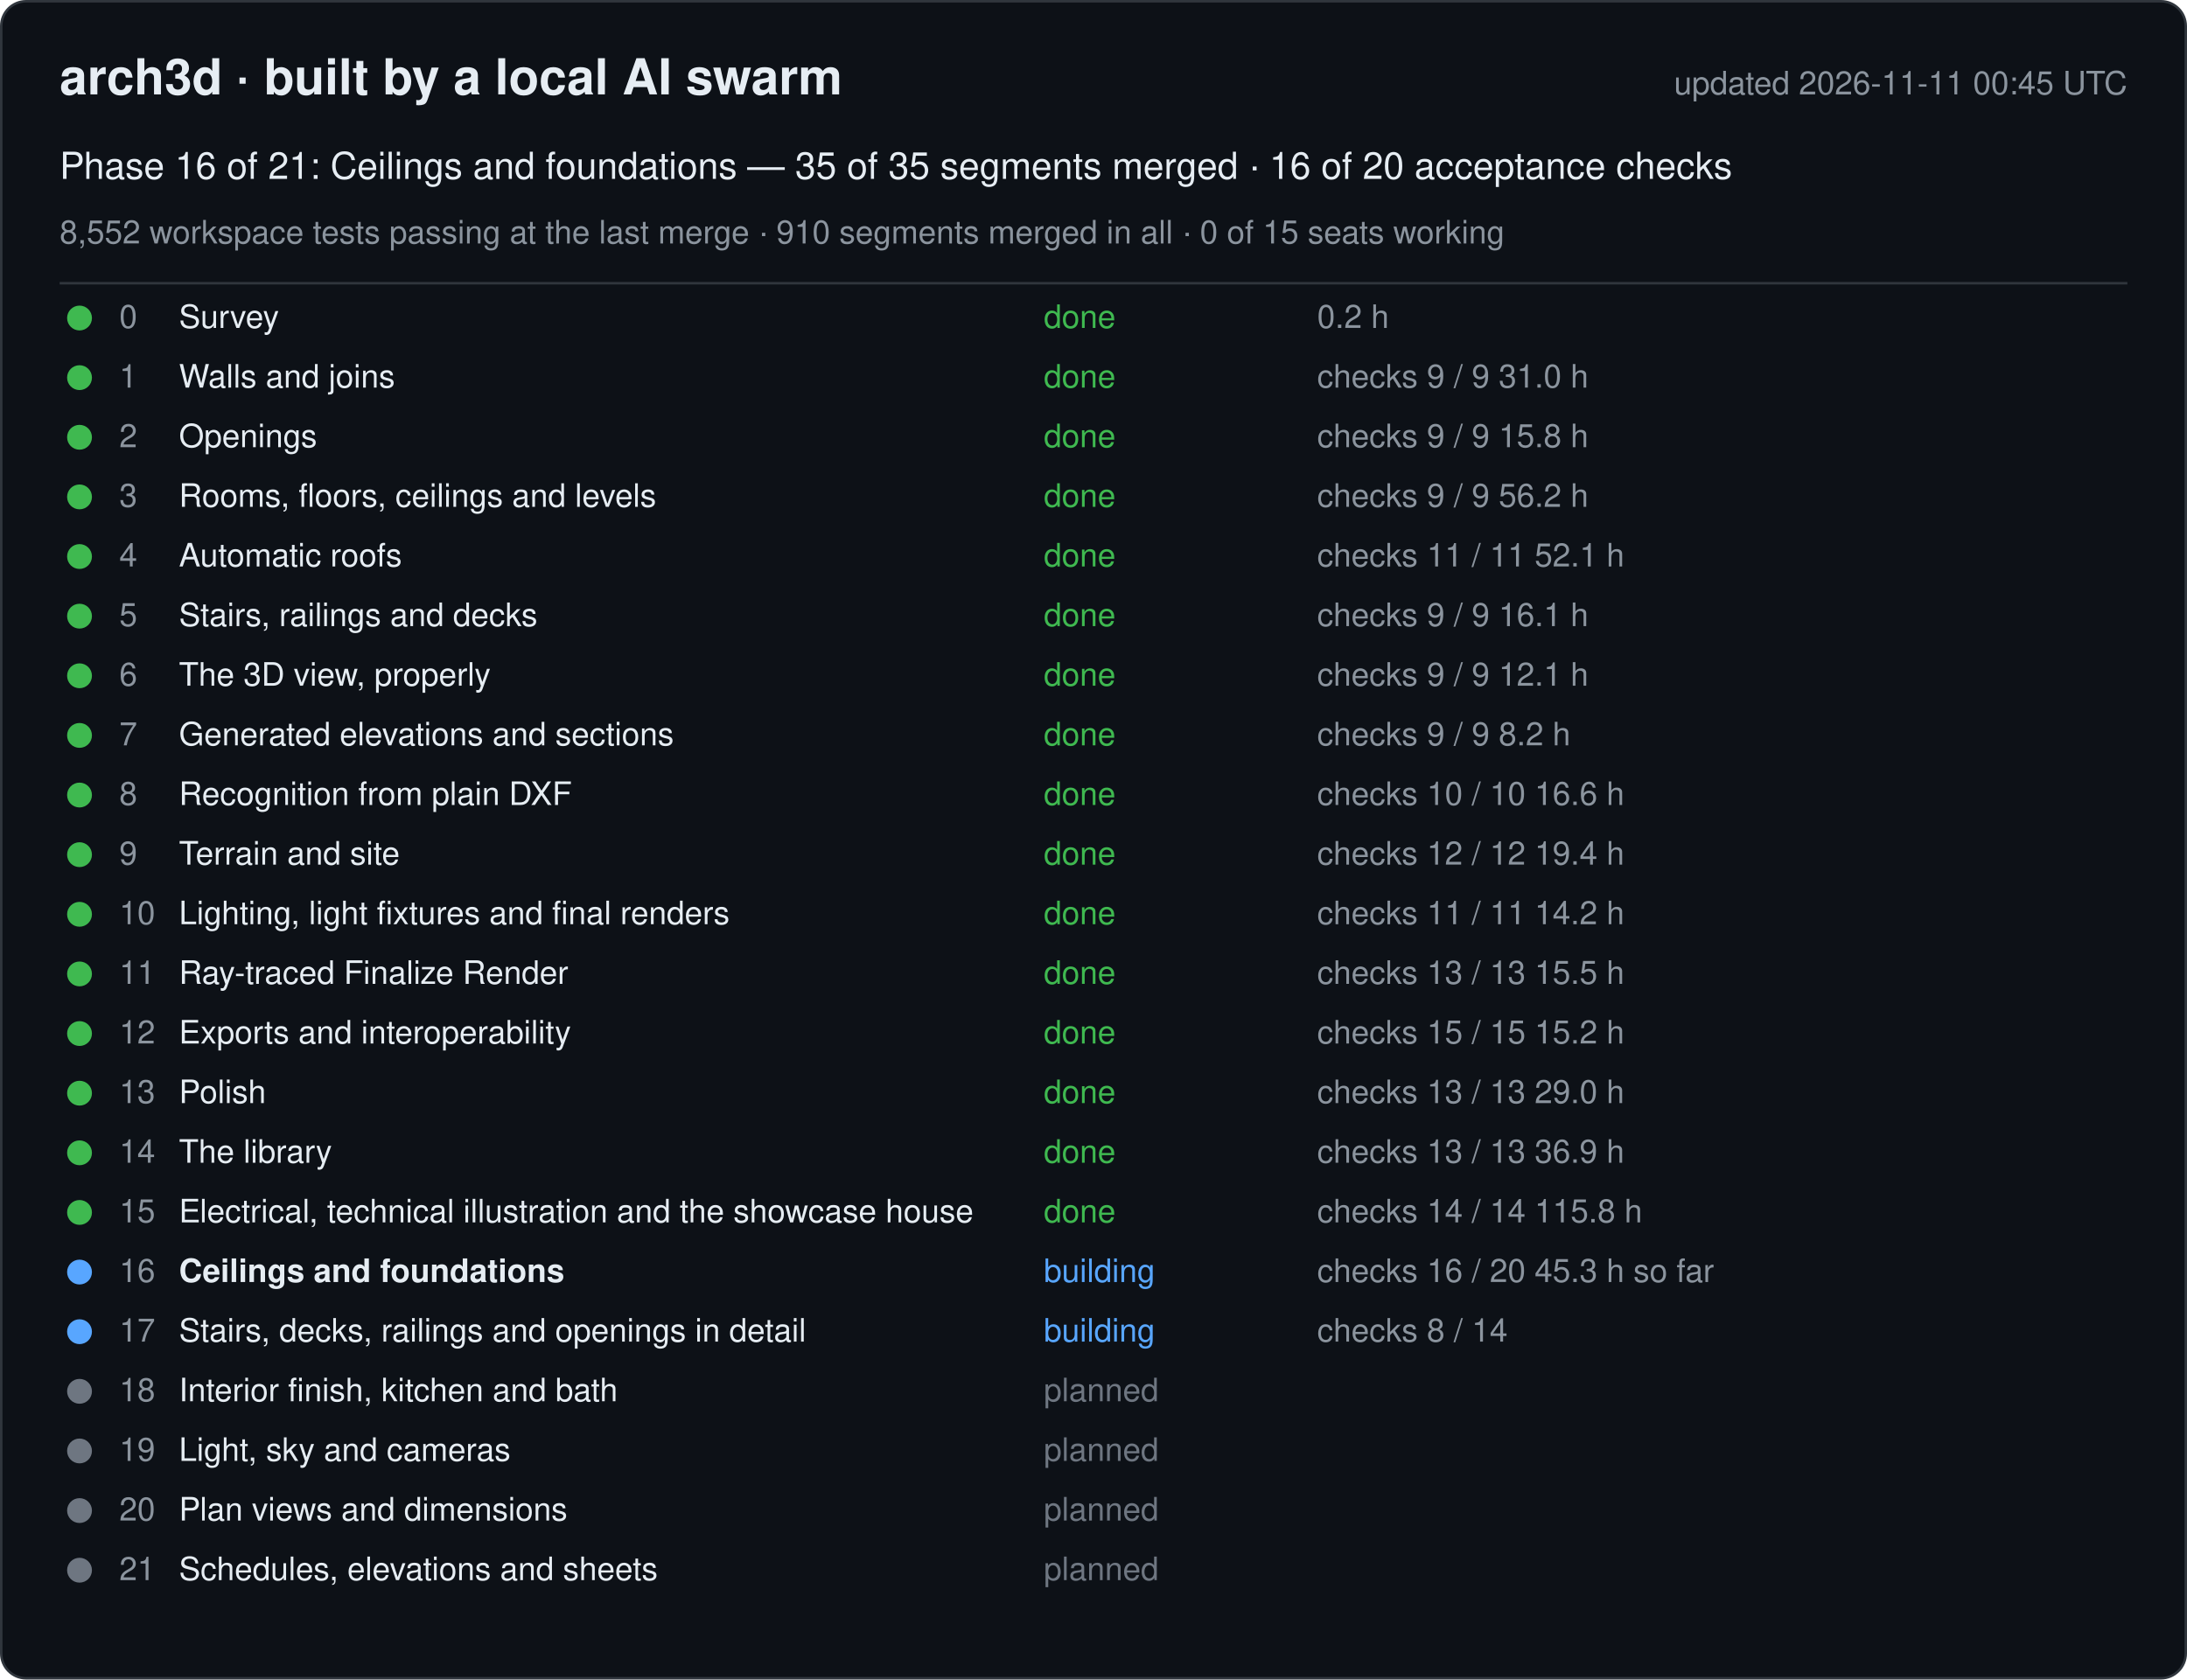
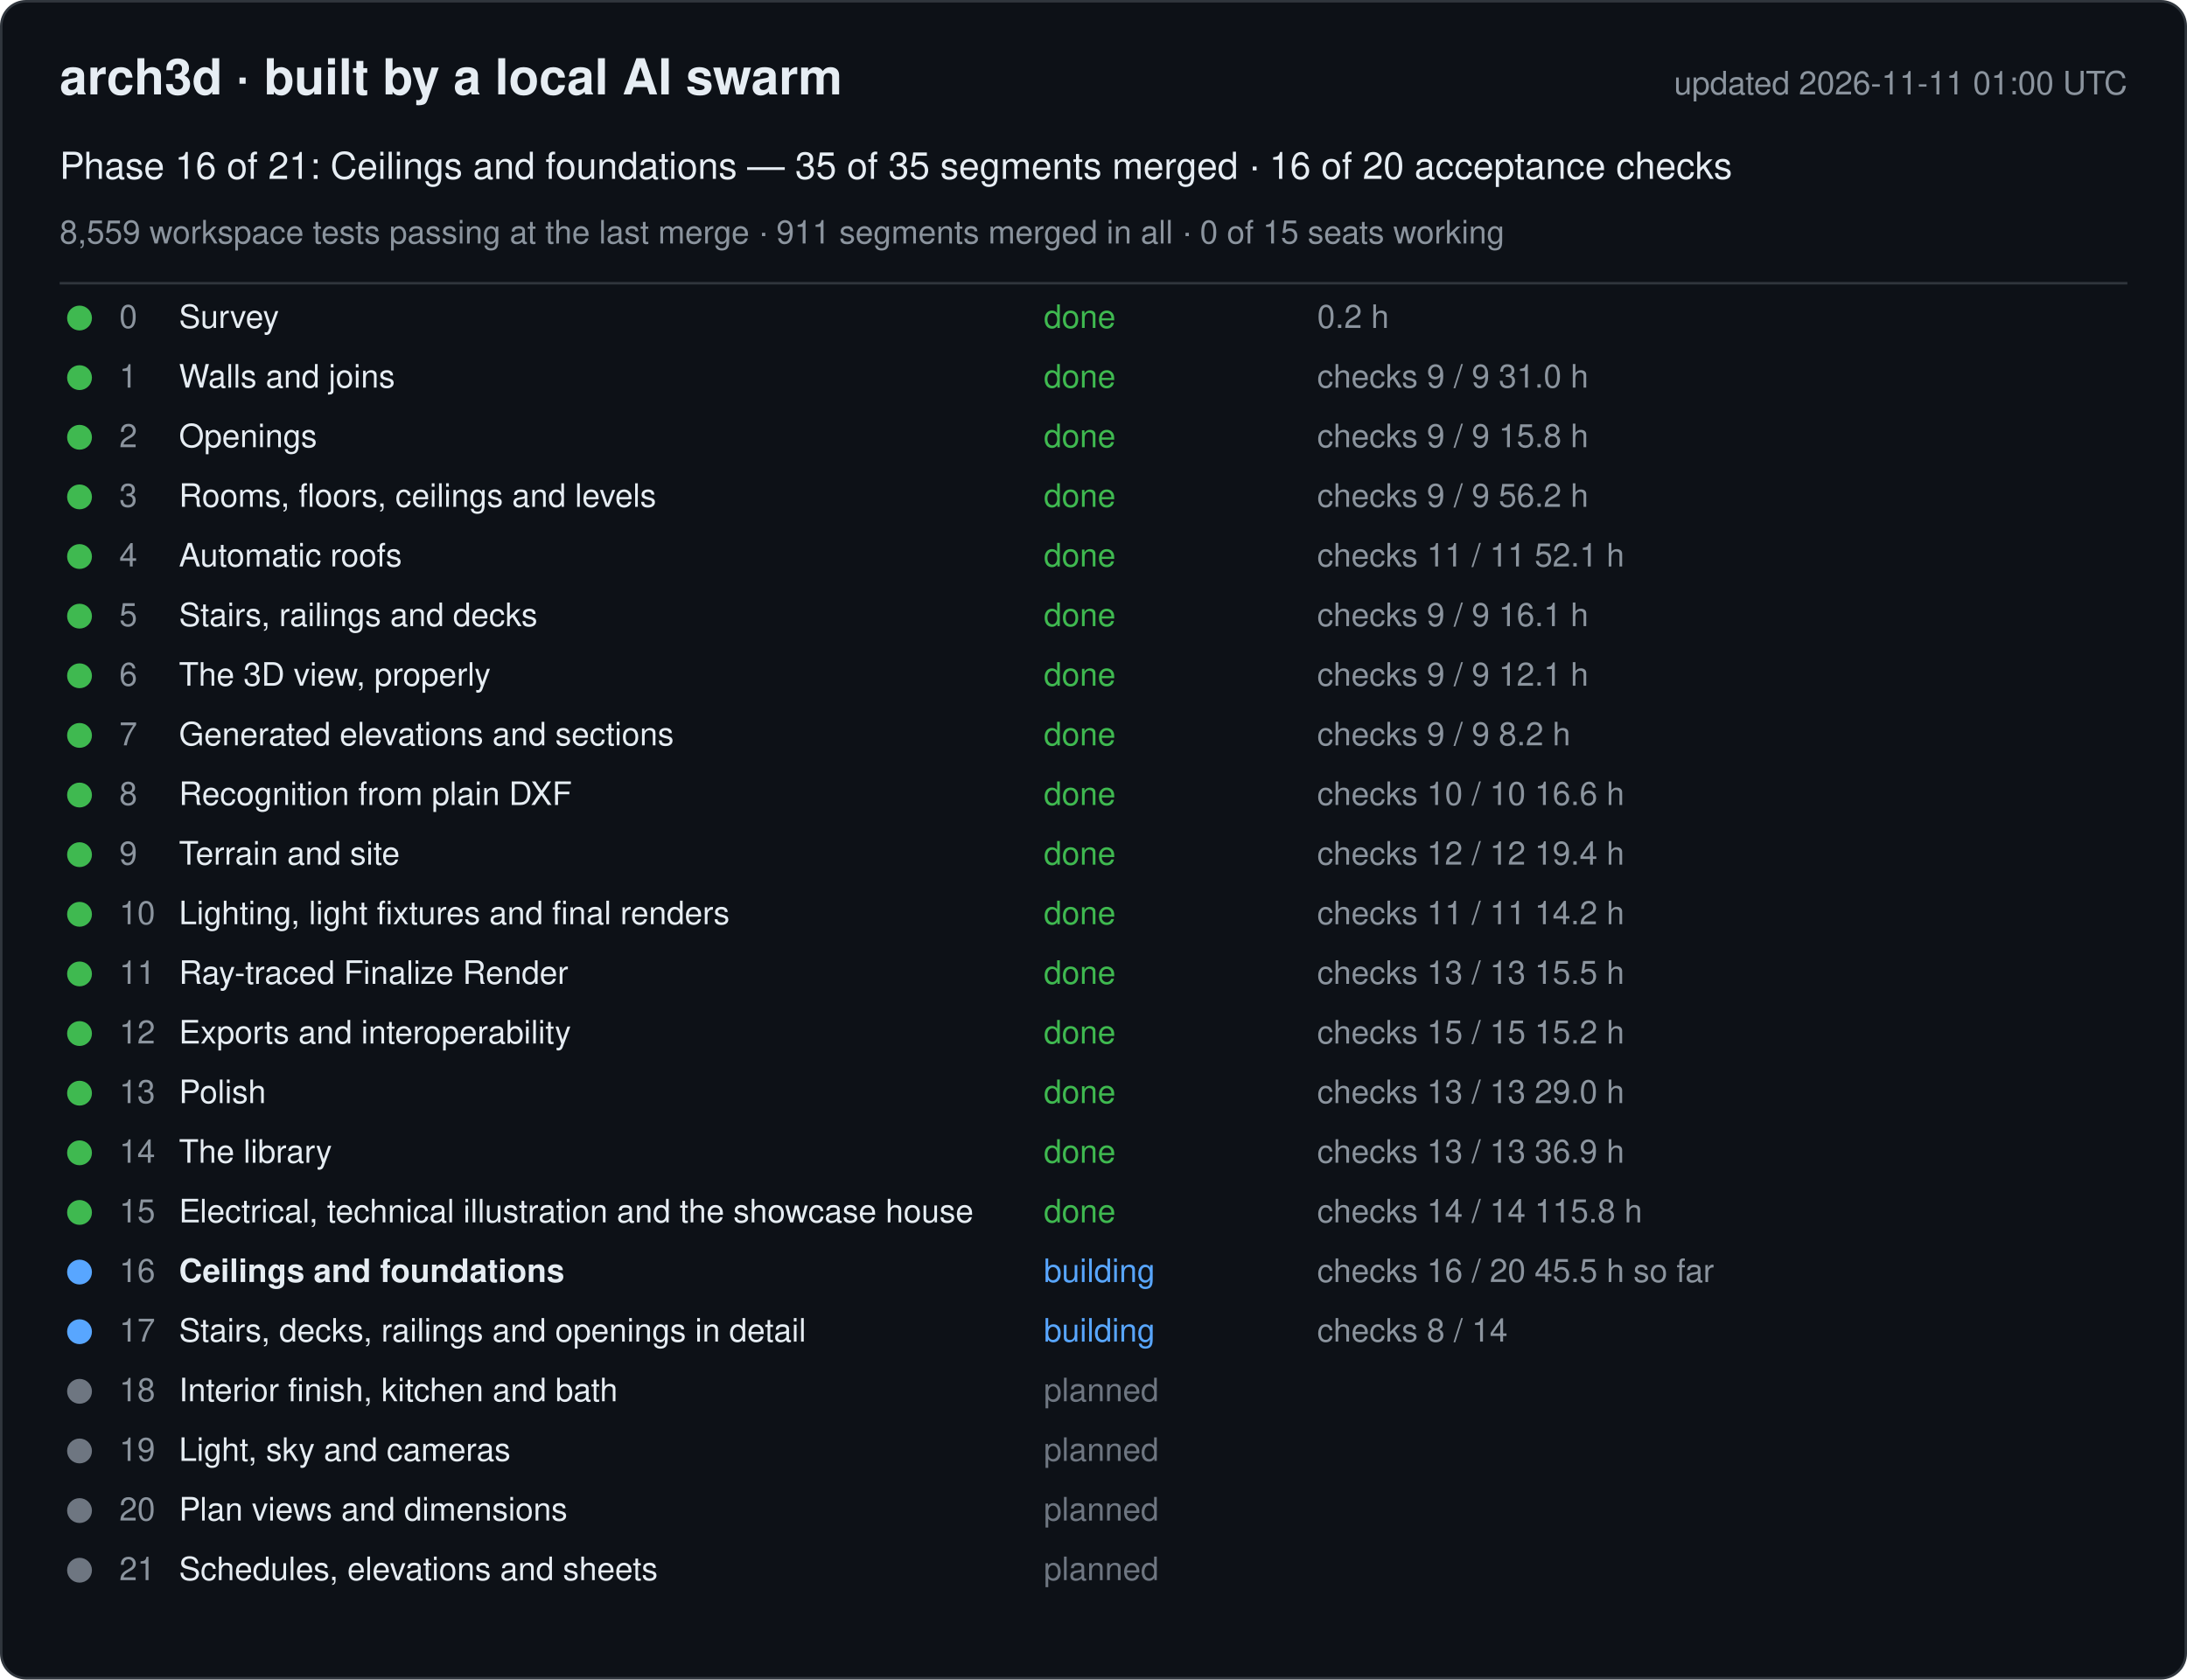
<svg xmlns="http://www.w3.org/2000/svg" width="880" height="676" viewBox="0 0 880 676" font-family="-apple-system, Segoe UI, Helvetica, Arial, sans-serif">
  <rect x="0.5" y="0.5" width="879" height="675" rx="10" fill="#0d1117" stroke="#30363d" />
  <text x="24" y="38" font-size="20" font-weight="600" fill="#e6edf3">arch3d · built by a local AI swarm</text>
-   <text x="856" y="38" font-size="13" fill="#8b949e" text-anchor="end">updated 2026-11-11 00:45 UTC</text>
+   <text x="856" y="38" font-size="13" fill="#8b949e" text-anchor="end">updated 2026-11-11 01:00 UTC</text>
  <text x="24" y="72" font-size="15" fill="#e6edf3">Phase 16 of 21: Ceilings and foundations — 35 of 35 segments merged · 16 of 20 acceptance checks</text>
-   <text x="24" y="98" font-size="13" fill="#8b949e">8,552 workspace tests passing at the last merge · 910 segments merged in all · 0 of 15 seats working</text>
+   <text x="24" y="98" font-size="13" fill="#8b949e">8,559 workspace tests passing at the last merge · 911 segments merged in all · 0 of 15 seats working</text>
  <line x1="24" y1="114" x2="856" y2="114" stroke="#30363d" />
  <g data-phase="0">
    <circle cx="32" cy="128" r="5" fill="#3fb950" />
    <text x="48" y="132" font-size="13" fill="#8b949e">0</text>
    <text x="72" y="132" font-size="13" fill="#e6edf3">Survey</text>
    <text x="420" y="132" font-size="13" fill="#3fb950">done</text>
    <text x="530" y="132" font-size="13" fill="#8b949e">0.2 h</text>
  </g>
  <g data-phase="1">
    <circle cx="32" cy="152" r="5" fill="#3fb950" />
    <text x="48" y="156" font-size="13" fill="#8b949e">1</text>
    <text x="72" y="156" font-size="13" fill="#e6edf3">Walls and joins</text>
    <text x="420" y="156" font-size="13" fill="#3fb950">done</text>
    <text x="530" y="156" font-size="13" fill="#8b949e">checks 9 / 9   31.0 h</text>
  </g>
  <g data-phase="2">
    <circle cx="32" cy="176" r="5" fill="#3fb950" />
    <text x="48" y="180" font-size="13" fill="#8b949e">2</text>
    <text x="72" y="180" font-size="13" fill="#e6edf3">Openings</text>
    <text x="420" y="180" font-size="13" fill="#3fb950">done</text>
    <text x="530" y="180" font-size="13" fill="#8b949e">checks 9 / 9   15.8 h</text>
  </g>
  <g data-phase="3">
    <circle cx="32" cy="200" r="5" fill="#3fb950" />
    <text x="48" y="204" font-size="13" fill="#8b949e">3</text>
    <text x="72" y="204" font-size="13" fill="#e6edf3">Rooms, floors, ceilings and levels</text>
    <text x="420" y="204" font-size="13" fill="#3fb950">done</text>
    <text x="530" y="204" font-size="13" fill="#8b949e">checks 9 / 9   56.2 h</text>
  </g>
  <g data-phase="4">
    <circle cx="32" cy="224" r="5" fill="#3fb950" />
    <text x="48" y="228" font-size="13" fill="#8b949e">4</text>
    <text x="72" y="228" font-size="13" fill="#e6edf3">Automatic roofs</text>
    <text x="420" y="228" font-size="13" fill="#3fb950">done</text>
    <text x="530" y="228" font-size="13" fill="#8b949e">checks 11 / 11   52.1 h</text>
  </g>
  <g data-phase="5">
    <circle cx="32" cy="248" r="5" fill="#3fb950" />
    <text x="48" y="252" font-size="13" fill="#8b949e">5</text>
    <text x="72" y="252" font-size="13" fill="#e6edf3">Stairs, railings and decks</text>
    <text x="420" y="252" font-size="13" fill="#3fb950">done</text>
    <text x="530" y="252" font-size="13" fill="#8b949e">checks 9 / 9   16.1 h</text>
  </g>
  <g data-phase="6">
    <circle cx="32" cy="272" r="5" fill="#3fb950" />
    <text x="48" y="276" font-size="13" fill="#8b949e">6</text>
    <text x="72" y="276" font-size="13" fill="#e6edf3">The 3D view, properly</text>
    <text x="420" y="276" font-size="13" fill="#3fb950">done</text>
    <text x="530" y="276" font-size="13" fill="#8b949e">checks 9 / 9   12.1 h</text>
  </g>
  <g data-phase="7">
    <circle cx="32" cy="296" r="5" fill="#3fb950" />
    <text x="48" y="300" font-size="13" fill="#8b949e">7</text>
    <text x="72" y="300" font-size="13" fill="#e6edf3">Generated elevations and sections</text>
    <text x="420" y="300" font-size="13" fill="#3fb950">done</text>
    <text x="530" y="300" font-size="13" fill="#8b949e">checks 9 / 9   8.2 h</text>
  </g>
  <g data-phase="8">
    <circle cx="32" cy="320" r="5" fill="#3fb950" />
    <text x="48" y="324" font-size="13" fill="#8b949e">8</text>
    <text x="72" y="324" font-size="13" fill="#e6edf3">Recognition from plain DXF</text>
    <text x="420" y="324" font-size="13" fill="#3fb950">done</text>
    <text x="530" y="324" font-size="13" fill="#8b949e">checks 10 / 10   16.6 h</text>
  </g>
  <g data-phase="9">
    <circle cx="32" cy="344" r="5" fill="#3fb950" />
    <text x="48" y="348" font-size="13" fill="#8b949e">9</text>
    <text x="72" y="348" font-size="13" fill="#e6edf3">Terrain and site</text>
    <text x="420" y="348" font-size="13" fill="#3fb950">done</text>
    <text x="530" y="348" font-size="13" fill="#8b949e">checks 12 / 12   19.4 h</text>
  </g>
  <g data-phase="10">
    <circle cx="32" cy="368" r="5" fill="#3fb950" />
    <text x="48" y="372" font-size="13" fill="#8b949e">10</text>
    <text x="72" y="372" font-size="13" fill="#e6edf3">Lighting, light fixtures and final renders</text>
    <text x="420" y="372" font-size="13" fill="#3fb950">done</text>
    <text x="530" y="372" font-size="13" fill="#8b949e">checks 11 / 11   14.2 h</text>
  </g>
  <g data-phase="11">
    <circle cx="32" cy="392" r="5" fill="#3fb950" />
    <text x="48" y="396" font-size="13" fill="#8b949e">11</text>
    <text x="72" y="396" font-size="13" fill="#e6edf3">Ray-traced Finalize Render</text>
    <text x="420" y="396" font-size="13" fill="#3fb950">done</text>
    <text x="530" y="396" font-size="13" fill="#8b949e">checks 13 / 13   15.5 h</text>
  </g>
  <g data-phase="12">
    <circle cx="32" cy="416" r="5" fill="#3fb950" />
    <text x="48" y="420" font-size="13" fill="#8b949e">12</text>
    <text x="72" y="420" font-size="13" fill="#e6edf3">Exports and interoperability</text>
    <text x="420" y="420" font-size="13" fill="#3fb950">done</text>
    <text x="530" y="420" font-size="13" fill="#8b949e">checks 15 / 15   15.2 h</text>
  </g>
  <g data-phase="13">
    <circle cx="32" cy="440" r="5" fill="#3fb950" />
    <text x="48" y="444" font-size="13" fill="#8b949e">13</text>
    <text x="72" y="444" font-size="13" fill="#e6edf3">Polish</text>
    <text x="420" y="444" font-size="13" fill="#3fb950">done</text>
    <text x="530" y="444" font-size="13" fill="#8b949e">checks 13 / 13   29.0 h</text>
  </g>
  <g data-phase="14">
    <circle cx="32" cy="464" r="5" fill="#3fb950" />
    <text x="48" y="468" font-size="13" fill="#8b949e">14</text>
    <text x="72" y="468" font-size="13" fill="#e6edf3">The library</text>
    <text x="420" y="468" font-size="13" fill="#3fb950">done</text>
    <text x="530" y="468" font-size="13" fill="#8b949e">checks 13 / 13   36.9 h</text>
  </g>
  <g data-phase="15">
    <circle cx="32" cy="488" r="5" fill="#3fb950" />
    <text x="48" y="492" font-size="13" fill="#8b949e">15</text>
    <text x="72" y="492" font-size="13" fill="#e6edf3">Electrical, technical illustration and the showcase house</text>
    <text x="420" y="492" font-size="13" fill="#3fb950">done</text>
    <text x="530" y="492" font-size="13" fill="#8b949e">checks 14 / 14   115.8 h</text>
  </g>
  <g data-phase="16">
    <circle cx="32" cy="512" r="5" fill="#58a6ff" />
    <text x="48" y="516" font-size="13" fill="#8b949e">16</text>
    <text x="72" y="516" font-size="13" fill="#e6edf3" font-weight="600">Ceilings and foundations</text>
    <text x="420" y="516" font-size="13" fill="#58a6ff">building</text>
-     <text x="530" y="516" font-size="13" fill="#8b949e">checks 16 / 20   45.3 h so far</text>
+     <text x="530" y="516" font-size="13" fill="#8b949e">checks 16 / 20   45.5 h so far</text>
  </g>
  <g data-phase="17">
    <circle cx="32" cy="536" r="5" fill="#58a6ff" />
    <text x="48" y="540" font-size="13" fill="#8b949e">17</text>
    <text x="72" y="540" font-size="13" fill="#e6edf3">Stairs, decks, railings and openings in detail</text>
    <text x="420" y="540" font-size="13" fill="#58a6ff">building</text>
    <text x="530" y="540" font-size="13" fill="#8b949e">checks 8 / 14</text>
  </g>
  <g data-phase="18">
    <circle cx="32" cy="560" r="5" fill="#6e7681" />
    <text x="48" y="564" font-size="13" fill="#8b949e">18</text>
    <text x="72" y="564" font-size="13" fill="#e6edf3">Interior finish, kitchen and bath</text>
    <text x="420" y="564" font-size="13" fill="#6e7681">planned</text>
    <text x="530" y="564" font-size="13" fill="#8b949e" />
  </g>
  <g data-phase="19">
    <circle cx="32" cy="584" r="5" fill="#6e7681" />
    <text x="48" y="588" font-size="13" fill="#8b949e">19</text>
    <text x="72" y="588" font-size="13" fill="#e6edf3">Light, sky and cameras</text>
    <text x="420" y="588" font-size="13" fill="#6e7681">planned</text>
    <text x="530" y="588" font-size="13" fill="#8b949e" />
  </g>
  <g data-phase="20">
    <circle cx="32" cy="608" r="5" fill="#6e7681" />
    <text x="48" y="612" font-size="13" fill="#8b949e">20</text>
    <text x="72" y="612" font-size="13" fill="#e6edf3">Plan views and dimensions</text>
    <text x="420" y="612" font-size="13" fill="#6e7681">planned</text>
    <text x="530" y="612" font-size="13" fill="#8b949e" />
  </g>
  <g data-phase="21">
    <circle cx="32" cy="632" r="5" fill="#6e7681" />
    <text x="48" y="636" font-size="13" fill="#8b949e">21</text>
    <text x="72" y="636" font-size="13" fill="#e6edf3">Schedules, elevations and sheets</text>
    <text x="420" y="636" font-size="13" fill="#6e7681">planned</text>
    <text x="530" y="636" font-size="13" fill="#8b949e" />
  </g>
</svg>
